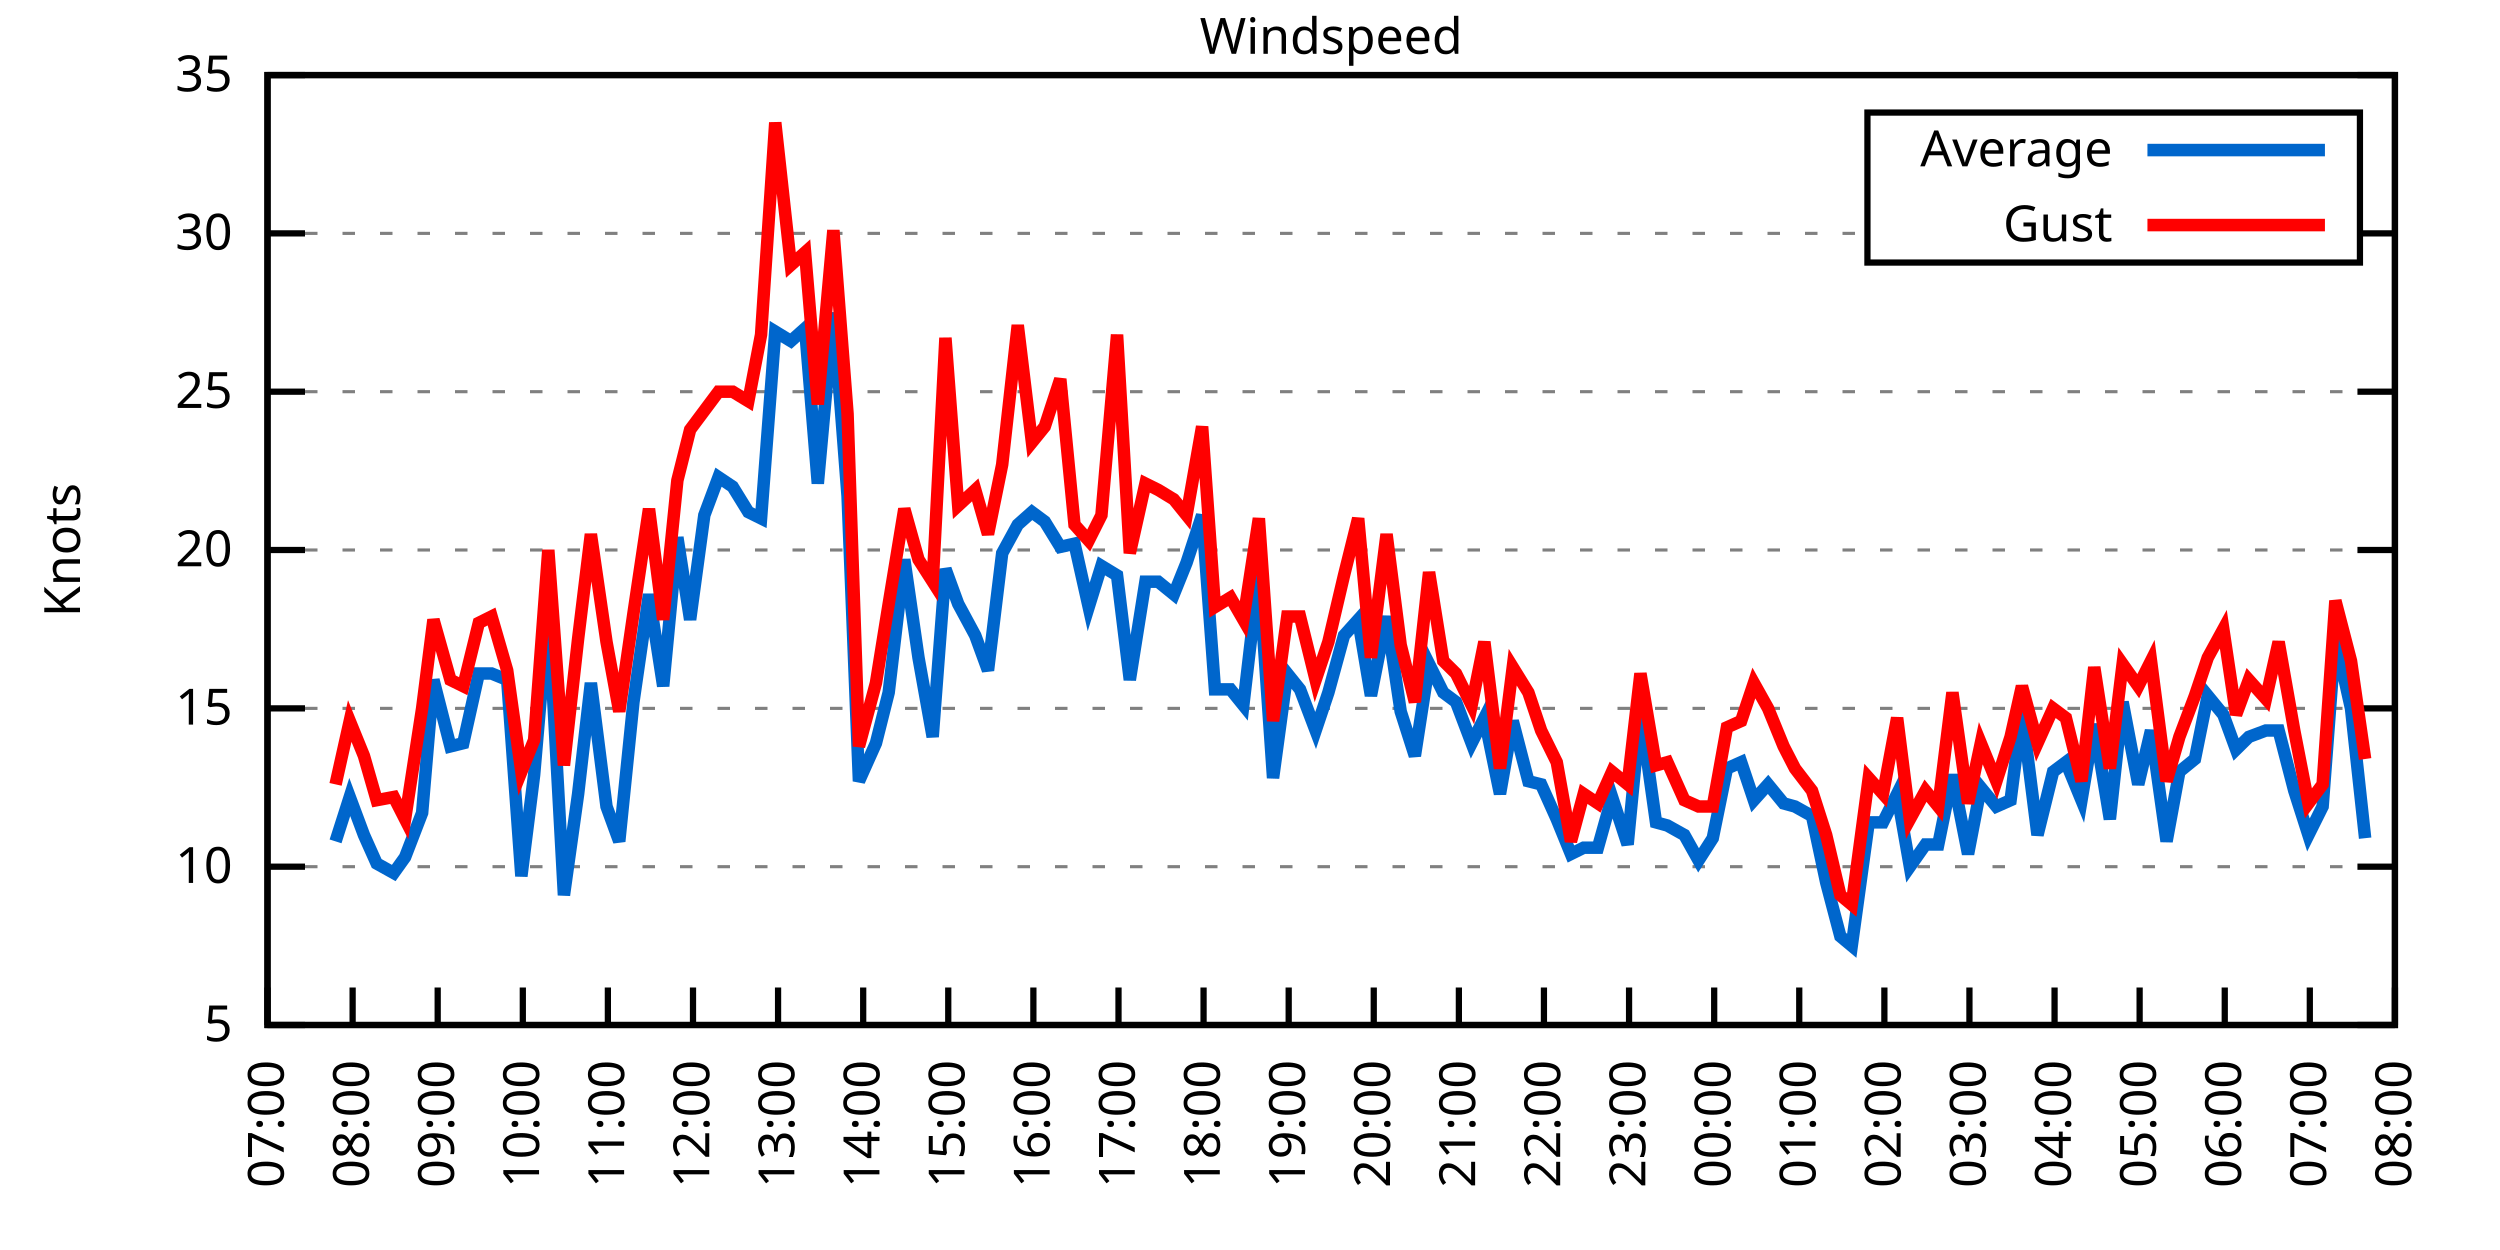
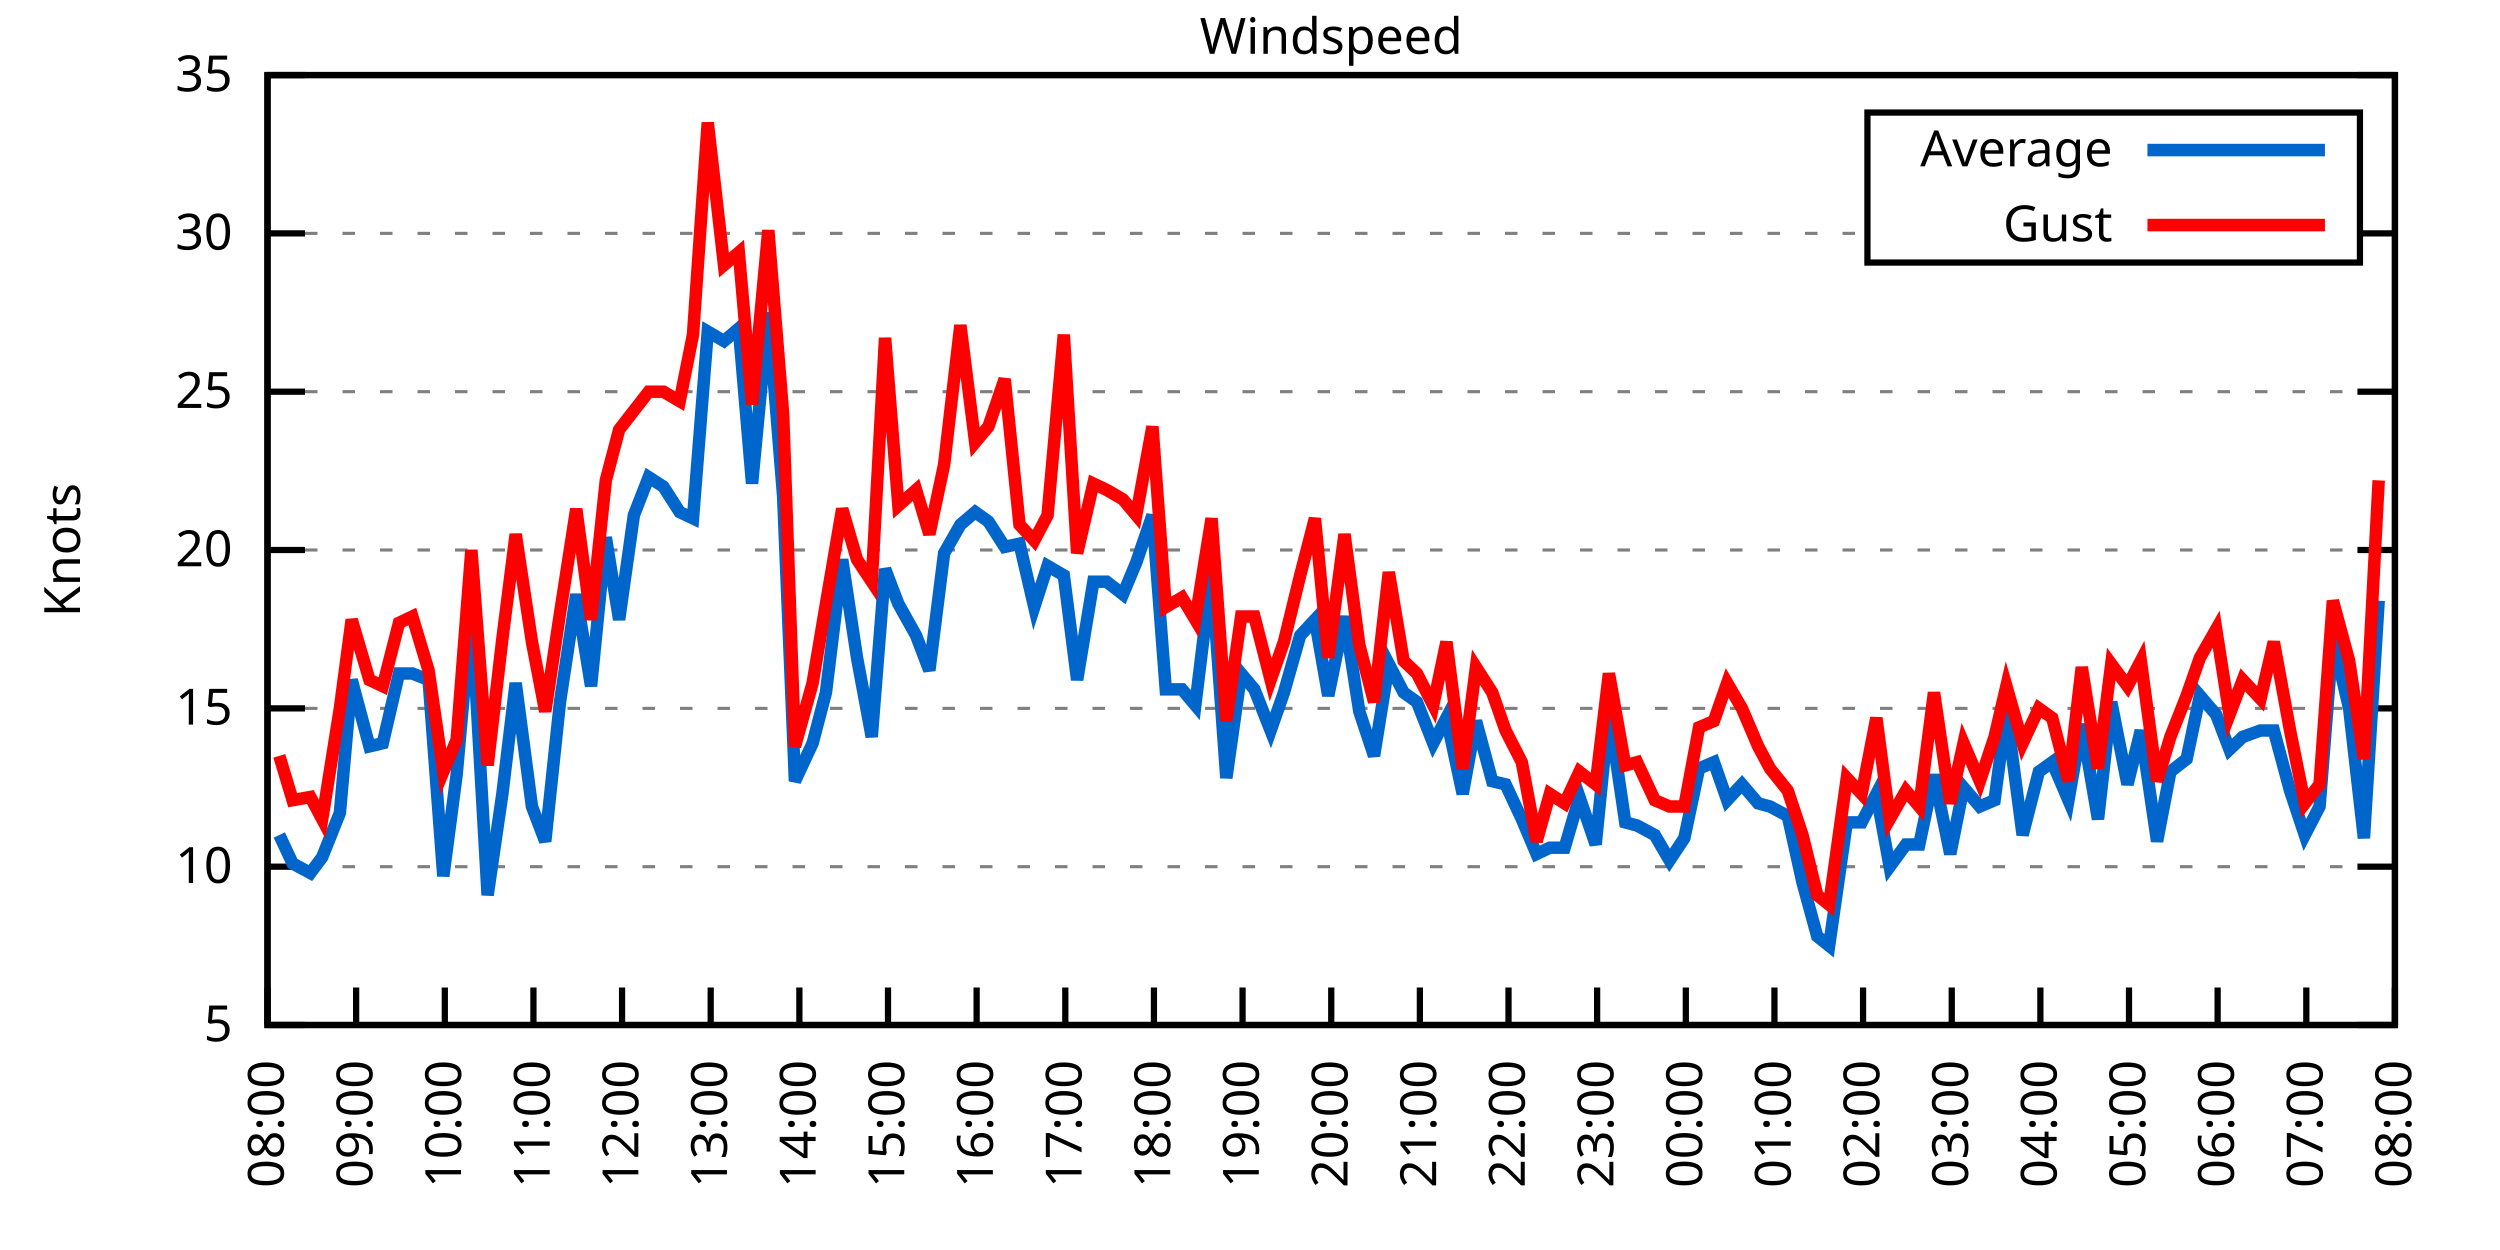
<svg xmlns="http://www.w3.org/2000/svg" xmlns:xlink="http://www.w3.org/1999/xlink" width="400" height="200" viewBox="0 0 400 200">
  <g id="gnuplot_canvas">
    <rect x="0" y="0" width="400" height="200" fill="none" />
    <defs>
      <circle id="gpDot" r="0.5" stroke-width="0.5" stroke="currentColor" />
      <path id="gpPt0" stroke-width="0.333" stroke="currentColor" d="M-1,0 h2 M0,-1 v2" />
      <path id="gpPt1" stroke-width="0.333" stroke="currentColor" d="M-1,-1 L1,1 M1,-1 L-1,1" />
      <path id="gpPt2" stroke-width="0.333" stroke="currentColor" d="M-1,0 L1,0 M0,-1 L0,1 M-1,-1 L1,1 M-1,1 L1,-1" />
      <rect id="gpPt3" stroke-width="0.333" stroke="currentColor" x="-1" y="-1" width="2" height="2" />
      <rect id="gpPt4" stroke-width="0.333" stroke="currentColor" fill="currentColor" x="-1" y="-1" width="2" height="2" />
      <circle id="gpPt5" stroke-width="0.333" stroke="currentColor" cx="0" cy="0" r="1" />
      <use xlink:href="#gpPt5" id="gpPt6" fill="currentColor" stroke="none" />
      <path id="gpPt7" stroke-width="0.333" stroke="currentColor" d="M0,-1.33 L-1.33,0.67 L1.33,0.67 z" />
      <use xlink:href="#gpPt7" id="gpPt8" fill="currentColor" stroke="none" />
      <use xlink:href="#gpPt7" id="gpPt9" stroke="currentColor" transform="rotate(180)" />
      <use xlink:href="#gpPt9" id="gpPt10" fill="currentColor" stroke="none" />
      <use xlink:href="#gpPt3" id="gpPt11" stroke="currentColor" transform="rotate(45)" />
      <use xlink:href="#gpPt11" id="gpPt12" fill="currentColor" stroke="none" />
      <path id="gpPt13" stroke-width="0.333" stroke="currentColor" d="M0,1.330 L1.265,0.411 L0.782,-1.067 L-0.782,-1.076 L-1.265,0.411 z" />
      <use xlink:href="#gpPt13" id="gpPt14" fill="currentColor" stroke="none" />
      <filter id="textbox" filterUnits="objectBoundingBox" x="0" y="0" height="1" width="1">
        <feFlood flood-color="white" flood-opacity="1" result="bgnd" />
        <feComposite in="SourceGraphic" in2="bgnd" operator="atop" />
      </filter>
      <filter id="greybox" filterUnits="objectBoundingBox" x="0" y="0" height="1" width="1">
        <feFlood flood-color="lightgrey" flood-opacity="1" result="grey" />
        <feComposite in="SourceGraphic" in2="grey" operator="atop" />
      </filter>
    </defs>
    <g fill="none" color="white" stroke="currentColor" stroke-width="1.00" stroke-linecap="butt" stroke-linejoin="miter">
</g>
    <g fill="none" color="black" stroke="currentColor" stroke-width="1.00" stroke-linecap="butt" stroke-linejoin="miter">
      <g stroke="none" shape-rendering="crispEdges">
        <polygon fill="rgb(255, 255, 255)" points="42.80,164.00 383.18,164.00 383.18,12.02 42.80,12.02 " />
      </g>
    </g>
    <g fill="none" color="black" stroke="currentColor" stroke-width="1.00" stroke-linecap="butt" stroke-linejoin="miter">
</g>
    <g fill="none" color="black" stroke="black" stroke-width="0.50" stroke-linecap="butt" stroke-linejoin="miter">
</g>
    <g fill="none" color="gray" stroke="currentColor" stroke-width="0.50" stroke-linecap="butt" stroke-linejoin="miter">
      <path stroke="gray" stroke-dasharray="2,4" class="gridline" d="M42.80,164.00 L383.19,164.00  " />
    </g>
    <g fill="none" color="gray" stroke="gray" stroke-width="1.00" stroke-linecap="butt" stroke-linejoin="miter">
</g>
    <g fill="none" color="black" stroke="currentColor" stroke-width="1.00" stroke-linecap="butt" stroke-linejoin="miter">
      <path stroke="black" d="M42.80,164.00 L48.80,164.00 M383.19,164.00 L377.19,164.00  " />
      <g transform="translate(37.20,166.60)" stroke="none" fill="black" font-family="Sans" font-size="8.00" text-anchor="end">
        <text>
          <tspan font-family="Sans"> 5</tspan>
        </text>
      </g>
    </g>
    <g fill="none" color="black" stroke="currentColor" stroke-width="1.00" stroke-linecap="butt" stroke-linejoin="miter">
</g>
    <g fill="none" color="black" stroke="black" stroke-width="0.50" stroke-linecap="butt" stroke-linejoin="miter">
</g>
    <g fill="none" color="gray" stroke="currentColor" stroke-width="0.50" stroke-linecap="butt" stroke-linejoin="miter">
      <path stroke="gray" stroke-dasharray="2,4" class="gridline" d="M42.80,138.67 L383.19,138.67  " />
    </g>
    <g fill="none" color="gray" stroke="gray" stroke-width="1.00" stroke-linecap="butt" stroke-linejoin="miter">
</g>
    <g fill="none" color="black" stroke="currentColor" stroke-width="1.00" stroke-linecap="butt" stroke-linejoin="miter">
      <path stroke="black" d="M42.80,138.67 L48.80,138.67 M383.19,138.67 L377.19,138.67  " />
      <g transform="translate(37.20,141.27)" stroke="none" fill="black" font-family="Sans" font-size="8.00" text-anchor="end">
        <text>
          <tspan font-family="Sans"> 10</tspan>
        </text>
      </g>
    </g>
    <g fill="none" color="black" stroke="currentColor" stroke-width="1.00" stroke-linecap="butt" stroke-linejoin="miter">
</g>
    <g fill="none" color="black" stroke="black" stroke-width="0.50" stroke-linecap="butt" stroke-linejoin="miter">
</g>
    <g fill="none" color="gray" stroke="currentColor" stroke-width="0.50" stroke-linecap="butt" stroke-linejoin="miter">
      <path stroke="gray" stroke-dasharray="2,4" class="gridline" d="M42.80,113.34 L383.19,113.34  " />
    </g>
    <g fill="none" color="gray" stroke="gray" stroke-width="1.00" stroke-linecap="butt" stroke-linejoin="miter">
</g>
    <g fill="none" color="black" stroke="currentColor" stroke-width="1.00" stroke-linecap="butt" stroke-linejoin="miter">
      <path stroke="black" d="M42.80,113.34 L48.80,113.34 M383.19,113.34 L377.19,113.34  " />
      <g transform="translate(37.20,115.94)" stroke="none" fill="black" font-family="Sans" font-size="8.00" text-anchor="end">
        <text>
          <tspan font-family="Sans"> 15</tspan>
        </text>
      </g>
    </g>
    <g fill="none" color="black" stroke="currentColor" stroke-width="1.00" stroke-linecap="butt" stroke-linejoin="miter">
</g>
    <g fill="none" color="black" stroke="black" stroke-width="0.50" stroke-linecap="butt" stroke-linejoin="miter">
</g>
    <g fill="none" color="gray" stroke="currentColor" stroke-width="0.50" stroke-linecap="butt" stroke-linejoin="miter">
      <path stroke="gray" stroke-dasharray="2,4" class="gridline" d="M42.80,88.00 L383.19,88.00  " />
    </g>
    <g fill="none" color="gray" stroke="gray" stroke-width="1.00" stroke-linecap="butt" stroke-linejoin="miter">
</g>
    <g fill="none" color="black" stroke="currentColor" stroke-width="1.00" stroke-linecap="butt" stroke-linejoin="miter">
      <path stroke="black" d="M42.80,88.00 L48.80,88.00 M383.19,88.00 L377.19,88.00  " />
      <g transform="translate(37.20,90.60)" stroke="none" fill="black" font-family="Sans" font-size="8.00" text-anchor="end">
        <text>
          <tspan font-family="Sans"> 20</tspan>
        </text>
      </g>
    </g>
    <g fill="none" color="black" stroke="currentColor" stroke-width="1.00" stroke-linecap="butt" stroke-linejoin="miter">
</g>
    <g fill="none" color="black" stroke="black" stroke-width="0.50" stroke-linecap="butt" stroke-linejoin="miter">
</g>
    <g fill="none" color="gray" stroke="currentColor" stroke-width="0.50" stroke-linecap="butt" stroke-linejoin="miter">
      <path stroke="gray" stroke-dasharray="2,4" class="gridline" d="M42.80,62.67 L383.19,62.67  " />
    </g>
    <g fill="none" color="gray" stroke="gray" stroke-width="1.00" stroke-linecap="butt" stroke-linejoin="miter">
</g>
    <g fill="none" color="black" stroke="currentColor" stroke-width="1.00" stroke-linecap="butt" stroke-linejoin="miter">
      <path stroke="black" d="M42.80,62.67 L48.80,62.67 M383.19,62.67 L377.19,62.67  " />
      <g transform="translate(37.20,65.27)" stroke="none" fill="black" font-family="Sans" font-size="8.00" text-anchor="end">
        <text>
          <tspan font-family="Sans"> 25</tspan>
        </text>
      </g>
    </g>
    <g fill="none" color="black" stroke="currentColor" stroke-width="1.00" stroke-linecap="butt" stroke-linejoin="miter">
</g>
    <g fill="none" color="black" stroke="black" stroke-width="0.50" stroke-linecap="butt" stroke-linejoin="miter">
</g>
    <g fill="none" color="gray" stroke="currentColor" stroke-width="0.50" stroke-linecap="butt" stroke-linejoin="miter">
      <path stroke="gray" stroke-dasharray="2,4" class="gridline" d="M42.80,37.34 L298.79,37.34 M377.59,37.34 L383.19,37.34  " />
    </g>
    <g fill="none" color="gray" stroke="gray" stroke-width="1.00" stroke-linecap="butt" stroke-linejoin="miter">
</g>
    <g fill="none" color="black" stroke="currentColor" stroke-width="1.00" stroke-linecap="butt" stroke-linejoin="miter">
      <path stroke="black" d="M42.80,37.34 L48.80,37.34 M383.19,37.34 L377.19,37.34  " />
      <g transform="translate(37.20,39.94)" stroke="none" fill="black" font-family="Sans" font-size="8.00" text-anchor="end">
        <text>
          <tspan font-family="Sans"> 30</tspan>
        </text>
      </g>
    </g>
    <g fill="none" color="black" stroke="currentColor" stroke-width="1.00" stroke-linecap="butt" stroke-linejoin="miter">
</g>
    <g fill="none" color="black" stroke="black" stroke-width="0.50" stroke-linecap="butt" stroke-linejoin="miter">
</g>
    <g fill="none" color="gray" stroke="currentColor" stroke-width="0.50" stroke-linecap="butt" stroke-linejoin="miter">
      <path stroke="gray" stroke-dasharray="2,4" class="gridline" d="M42.80,12.01 L383.19,12.01  " />
    </g>
    <g fill="none" color="gray" stroke="gray" stroke-width="1.00" stroke-linecap="butt" stroke-linejoin="miter">
</g>
    <g fill="none" color="black" stroke="currentColor" stroke-width="1.00" stroke-linecap="butt" stroke-linejoin="miter">
      <path stroke="black" d="M42.80,12.01 L48.80,12.01 M383.19,12.01 L377.19,12.01  " />
      <g transform="translate(37.20,14.61)" stroke="none" fill="black" font-family="Sans" font-size="8.00" text-anchor="end">
        <text>
          <tspan font-family="Sans"> 35</tspan>
        </text>
      </g>
    </g>
    <g fill="none" color="black" stroke="currentColor" stroke-width="1.00" stroke-linecap="butt" stroke-linejoin="miter">
      <path stroke="black" d="M42.80,164.00 L42.80,158.00  " />
      <g transform="translate(45.40,169.60) rotate(270.00)" stroke="none" fill="black" font-family="Sans" font-size="8.00" text-anchor="end">
        <text>
-           <tspan font-family="Sans">07:00</tspan>
-         </text>
-       </g>
-     </g>
-     <g fill="none" color="black" stroke="currentColor" stroke-width="1.00" stroke-linecap="butt" stroke-linejoin="miter">
-       <path stroke="black" d="M56.42,164.00 L56.42,158.00  " />
-       <g transform="translate(59.02,169.60) rotate(270.00)" stroke="none" fill="black" font-family="Sans" font-size="8.00" text-anchor="end">
-         <text>
          <tspan font-family="Sans">08:00</tspan>
        </text>
      </g>
    </g>
    <g fill="none" color="black" stroke="currentColor" stroke-width="1.00" stroke-linecap="butt" stroke-linejoin="miter">
-       <path stroke="black" d="M70.03,164.00 L70.03,158.00  " />
-       <g transform="translate(72.63,169.60) rotate(270.00)" stroke="none" fill="black" font-family="Sans" font-size="8.00" text-anchor="end">
+       <path stroke="black" d="M56.98,164.00 L56.98,158.00  " />
+       <g transform="translate(59.58,169.60) rotate(270.00)" stroke="none" fill="black" font-family="Sans" font-size="8.00" text-anchor="end">
        <text>
          <tspan font-family="Sans">09:00</tspan>
        </text>
      </g>
    </g>
    <g fill="none" color="black" stroke="currentColor" stroke-width="1.00" stroke-linecap="butt" stroke-linejoin="miter">
-       <path stroke="black" d="M83.65,164.00 L83.65,158.00  " />
-       <g transform="translate(86.25,169.60) rotate(270.00)" stroke="none" fill="black" font-family="Sans" font-size="8.00" text-anchor="end">
+       <path stroke="black" d="M71.17,164.00 L71.17,158.00  " />
+       <g transform="translate(73.77,169.60) rotate(270.00)" stroke="none" fill="black" font-family="Sans" font-size="8.00" text-anchor="end">
        <text>
          <tspan font-family="Sans">10:00</tspan>
        </text>
      </g>
    </g>
    <g fill="none" color="black" stroke="currentColor" stroke-width="1.00" stroke-linecap="butt" stroke-linejoin="miter">
-       <path stroke="black" d="M97.26,164.00 L97.26,158.00  " />
-       <g transform="translate(99.86,169.60) rotate(270.00)" stroke="none" fill="black" font-family="Sans" font-size="8.00" text-anchor="end">
+       <path stroke="black" d="M85.35,164.00 L85.35,158.00  " />
+       <g transform="translate(87.95,169.60) rotate(270.00)" stroke="none" fill="black" font-family="Sans" font-size="8.00" text-anchor="end">
        <text>
          <tspan font-family="Sans">11:00</tspan>
        </text>
      </g>
    </g>
    <g fill="none" color="black" stroke="currentColor" stroke-width="1.00" stroke-linecap="butt" stroke-linejoin="miter">
-       <path stroke="black" d="M110.88,164.00 L110.88,158.00  " />
-       <g transform="translate(113.48,169.60) rotate(270.00)" stroke="none" fill="black" font-family="Sans" font-size="8.00" text-anchor="end">
+       <path stroke="black" d="M99.53,164.00 L99.53,158.00  " />
+       <g transform="translate(102.13,169.60) rotate(270.00)" stroke="none" fill="black" font-family="Sans" font-size="8.00" text-anchor="end">
        <text>
          <tspan font-family="Sans">12:00</tspan>
        </text>
      </g>
    </g>
    <g fill="none" color="black" stroke="currentColor" stroke-width="1.00" stroke-linecap="butt" stroke-linejoin="miter">
-       <path stroke="black" d="M124.49,164.00 L124.49,158.00  " />
-       <g transform="translate(127.09,169.60) rotate(270.00)" stroke="none" fill="black" font-family="Sans" font-size="8.00" text-anchor="end">
+       <path stroke="black" d="M113.71,164.00 L113.71,158.00  " />
+       <g transform="translate(116.31,169.60) rotate(270.00)" stroke="none" fill="black" font-family="Sans" font-size="8.00" text-anchor="end">
        <text>
          <tspan font-family="Sans">13:00</tspan>
        </text>
      </g>
    </g>
    <g fill="none" color="black" stroke="currentColor" stroke-width="1.00" stroke-linecap="butt" stroke-linejoin="miter">
-       <path stroke="black" d="M138.11,164.00 L138.11,158.00  " />
-       <g transform="translate(140.71,169.60) rotate(270.00)" stroke="none" fill="black" font-family="Sans" font-size="8.00" text-anchor="end">
+       <path stroke="black" d="M127.90,164.00 L127.90,158.00  " />
+       <g transform="translate(130.50,169.60) rotate(270.00)" stroke="none" fill="black" font-family="Sans" font-size="8.00" text-anchor="end">
        <text>
          <tspan font-family="Sans">14:00</tspan>
        </text>
      </g>
    </g>
    <g fill="none" color="black" stroke="currentColor" stroke-width="1.00" stroke-linecap="butt" stroke-linejoin="miter">
-       <path stroke="black" d="M151.72,164.00 L151.72,158.00  " />
-       <g transform="translate(154.32,169.60) rotate(270.00)" stroke="none" fill="black" font-family="Sans" font-size="8.00" text-anchor="end">
+       <path stroke="black" d="M142.08,164.00 L142.08,158.00  " />
+       <g transform="translate(144.68,169.60) rotate(270.00)" stroke="none" fill="black" font-family="Sans" font-size="8.00" text-anchor="end">
        <text>
          <tspan font-family="Sans">15:00</tspan>
        </text>
      </g>
    </g>
    <g fill="none" color="black" stroke="currentColor" stroke-width="1.00" stroke-linecap="butt" stroke-linejoin="miter">
-       <path stroke="black" d="M165.34,164.00 L165.34,158.00  " />
-       <g transform="translate(167.94,169.60) rotate(270.00)" stroke="none" fill="black" font-family="Sans" font-size="8.00" text-anchor="end">
+       <path stroke="black" d="M156.26,164.00 L156.26,158.00  " />
+       <g transform="translate(158.86,169.60) rotate(270.00)" stroke="none" fill="black" font-family="Sans" font-size="8.00" text-anchor="end">
        <text>
          <tspan font-family="Sans">16:00</tspan>
        </text>
      </g>
    </g>
    <g fill="none" color="black" stroke="currentColor" stroke-width="1.00" stroke-linecap="butt" stroke-linejoin="miter">
-       <path stroke="black" d="M178.96,164.00 L178.96,158.00  " />
-       <g transform="translate(181.56,169.60) rotate(270.00)" stroke="none" fill="black" font-family="Sans" font-size="8.00" text-anchor="end">
+       <path stroke="black" d="M170.45,164.00 L170.45,158.00  " />
+       <g transform="translate(173.05,169.60) rotate(270.00)" stroke="none" fill="black" font-family="Sans" font-size="8.00" text-anchor="end">
        <text>
          <tspan font-family="Sans">17:00</tspan>
        </text>
      </g>
    </g>
    <g fill="none" color="black" stroke="currentColor" stroke-width="1.00" stroke-linecap="butt" stroke-linejoin="miter">
-       <path stroke="black" d="M192.57,164.00 L192.57,158.00  " />
-       <g transform="translate(195.17,169.60) rotate(270.00)" stroke="none" fill="black" font-family="Sans" font-size="8.00" text-anchor="end">
+       <path stroke="black" d="M184.63,164.00 L184.63,158.00  " />
+       <g transform="translate(187.23,169.60) rotate(270.00)" stroke="none" fill="black" font-family="Sans" font-size="8.00" text-anchor="end">
        <text>
          <tspan font-family="Sans">18:00</tspan>
        </text>
      </g>
    </g>
    <g fill="none" color="black" stroke="currentColor" stroke-width="1.00" stroke-linecap="butt" stroke-linejoin="miter">
-       <path stroke="black" d="M206.19,164.00 L206.19,158.00  " />
-       <g transform="translate(208.79,169.60) rotate(270.00)" stroke="none" fill="black" font-family="Sans" font-size="8.00" text-anchor="end">
+       <path stroke="black" d="M198.81,164.00 L198.81,158.00  " />
+       <g transform="translate(201.41,169.60) rotate(270.00)" stroke="none" fill="black" font-family="Sans" font-size="8.00" text-anchor="end">
        <text>
          <tspan font-family="Sans">19:00</tspan>
        </text>
      </g>
    </g>
    <g fill="none" color="black" stroke="currentColor" stroke-width="1.00" stroke-linecap="butt" stroke-linejoin="miter">
-       <path stroke="black" d="M219.80,164.00 L219.80,158.00  " />
-       <g transform="translate(222.40,169.60) rotate(270.00)" stroke="none" fill="black" font-family="Sans" font-size="8.00" text-anchor="end">
+       <path stroke="black" d="M213.00,164.00 L213.00,158.00  " />
+       <g transform="translate(215.60,169.60) rotate(270.00)" stroke="none" fill="black" font-family="Sans" font-size="8.00" text-anchor="end">
        <text>
          <tspan font-family="Sans">20:00</tspan>
        </text>
      </g>
    </g>
    <g fill="none" color="black" stroke="currentColor" stroke-width="1.00" stroke-linecap="butt" stroke-linejoin="miter">
-       <path stroke="black" d="M233.42,164.00 L233.42,158.00  " />
-       <g transform="translate(236.02,169.60) rotate(270.00)" stroke="none" fill="black" font-family="Sans" font-size="8.00" text-anchor="end">
+       <path stroke="black" d="M227.18,164.00 L227.18,158.00  " />
+       <g transform="translate(229.78,169.60) rotate(270.00)" stroke="none" fill="black" font-family="Sans" font-size="8.00" text-anchor="end">
        <text>
          <tspan font-family="Sans">21:00</tspan>
        </text>
      </g>
    </g>
    <g fill="none" color="black" stroke="currentColor" stroke-width="1.00" stroke-linecap="butt" stroke-linejoin="miter">
-       <path stroke="black" d="M247.03,164.00 L247.03,158.00  " />
-       <g transform="translate(249.63,169.60) rotate(270.00)" stroke="none" fill="black" font-family="Sans" font-size="8.00" text-anchor="end">
+       <path stroke="black" d="M241.36,164.00 L241.36,158.00  " />
+       <g transform="translate(243.96,169.60) rotate(270.00)" stroke="none" fill="black" font-family="Sans" font-size="8.00" text-anchor="end">
        <text>
          <tspan font-family="Sans">22:00</tspan>
        </text>
      </g>
    </g>
    <g fill="none" color="black" stroke="currentColor" stroke-width="1.00" stroke-linecap="butt" stroke-linejoin="miter">
-       <path stroke="black" d="M260.65,164.00 L260.65,158.00  " />
-       <g transform="translate(263.25,169.60) rotate(270.00)" stroke="none" fill="black" font-family="Sans" font-size="8.00" text-anchor="end">
+       <path stroke="black" d="M255.54,164.00 L255.54,158.00  " />
+       <g transform="translate(258.14,169.60) rotate(270.00)" stroke="none" fill="black" font-family="Sans" font-size="8.00" text-anchor="end">
        <text>
          <tspan font-family="Sans">23:00</tspan>
        </text>
      </g>
    </g>
    <g fill="none" color="black" stroke="currentColor" stroke-width="1.00" stroke-linecap="butt" stroke-linejoin="miter">
-       <path stroke="black" d="M274.27,164.00 L274.27,158.00  " />
-       <g transform="translate(276.87,169.60) rotate(270.00)" stroke="none" fill="black" font-family="Sans" font-size="8.00" text-anchor="end">
+       <path stroke="black" d="M269.73,164.00 L269.73,158.00  " />
+       <g transform="translate(272.33,169.60) rotate(270.00)" stroke="none" fill="black" font-family="Sans" font-size="8.00" text-anchor="end">
        <text>
          <tspan font-family="Sans">00:00</tspan>
        </text>
      </g>
    </g>
    <g fill="none" color="black" stroke="currentColor" stroke-width="1.00" stroke-linecap="butt" stroke-linejoin="miter">
-       <path stroke="black" d="M287.88,164.00 L287.88,158.00  " />
-       <g transform="translate(290.48,169.60) rotate(270.00)" stroke="none" fill="black" font-family="Sans" font-size="8.00" text-anchor="end">
+       <path stroke="black" d="M283.91,164.00 L283.91,158.00  " />
+       <g transform="translate(286.51,169.60) rotate(270.00)" stroke="none" fill="black" font-family="Sans" font-size="8.00" text-anchor="end">
        <text>
          <tspan font-family="Sans">01:00</tspan>
        </text>
      </g>
    </g>
    <g fill="none" color="black" stroke="currentColor" stroke-width="1.00" stroke-linecap="butt" stroke-linejoin="miter">
-       <path stroke="black" d="M301.50,164.00 L301.50,158.00  " />
-       <g transform="translate(304.10,169.60) rotate(270.00)" stroke="none" fill="black" font-family="Sans" font-size="8.00" text-anchor="end">
+       <path stroke="black" d="M298.09,164.00 L298.09,158.00  " />
+       <g transform="translate(300.69,169.60) rotate(270.00)" stroke="none" fill="black" font-family="Sans" font-size="8.00" text-anchor="end">
        <text>
          <tspan font-family="Sans">02:00</tspan>
        </text>
      </g>
    </g>
    <g fill="none" color="black" stroke="currentColor" stroke-width="1.00" stroke-linecap="butt" stroke-linejoin="miter">
-       <path stroke="black" d="M315.11,164.00 L315.11,158.00  " />
-       <g transform="translate(317.71,169.60) rotate(270.00)" stroke="none" fill="black" font-family="Sans" font-size="8.00" text-anchor="end">
+       <path stroke="black" d="M312.28,164.00 L312.28,158.00  " />
+       <g transform="translate(314.88,169.60) rotate(270.00)" stroke="none" fill="black" font-family="Sans" font-size="8.00" text-anchor="end">
        <text>
          <tspan font-family="Sans">03:00</tspan>
        </text>
      </g>
    </g>
    <g fill="none" color="black" stroke="currentColor" stroke-width="1.00" stroke-linecap="butt" stroke-linejoin="miter">
-       <path stroke="black" d="M328.73,164.00 L328.73,158.00  " />
-       <g transform="translate(331.33,169.60) rotate(270.00)" stroke="none" fill="black" font-family="Sans" font-size="8.00" text-anchor="end">
+       <path stroke="black" d="M326.46,164.00 L326.46,158.00  " />
+       <g transform="translate(329.06,169.60) rotate(270.00)" stroke="none" fill="black" font-family="Sans" font-size="8.00" text-anchor="end">
        <text>
          <tspan font-family="Sans">04:00</tspan>
        </text>
      </g>
    </g>
    <g fill="none" color="black" stroke="currentColor" stroke-width="1.00" stroke-linecap="butt" stroke-linejoin="miter">
-       <path stroke="black" d="M342.34,164.00 L342.34,158.00  " />
-       <g transform="translate(344.94,169.60) rotate(270.00)" stroke="none" fill="black" font-family="Sans" font-size="8.00" text-anchor="end">
+       <path stroke="black" d="M340.64,164.00 L340.64,158.00  " />
+       <g transform="translate(343.24,169.60) rotate(270.00)" stroke="none" fill="black" font-family="Sans" font-size="8.00" text-anchor="end">
        <text>
          <tspan font-family="Sans">05:00</tspan>
        </text>
      </g>
    </g>
    <g fill="none" color="black" stroke="currentColor" stroke-width="1.00" stroke-linecap="butt" stroke-linejoin="miter">
-       <path stroke="black" d="M355.96,164.00 L355.96,158.00  " />
-       <g transform="translate(358.56,169.60) rotate(270.00)" stroke="none" fill="black" font-family="Sans" font-size="8.00" text-anchor="end">
+       <path stroke="black" d="M354.82,164.00 L354.82,158.00  " />
+       <g transform="translate(357.42,169.60) rotate(270.00)" stroke="none" fill="black" font-family="Sans" font-size="8.00" text-anchor="end">
        <text>
          <tspan font-family="Sans">06:00</tspan>
        </text>
      </g>
    </g>
    <g fill="none" color="black" stroke="currentColor" stroke-width="1.00" stroke-linecap="butt" stroke-linejoin="miter">
-       <path stroke="black" d="M369.57,164.00 L369.57,158.00  " />
-       <g transform="translate(372.17,169.60) rotate(270.00)" stroke="none" fill="black" font-family="Sans" font-size="8.00" text-anchor="end">
+       <path stroke="black" d="M369.01,164.00 L369.01,158.00  " />
+       <g transform="translate(371.61,169.60) rotate(270.00)" stroke="none" fill="black" font-family="Sans" font-size="8.00" text-anchor="end">
        <text>
          <tspan font-family="Sans">07:00</tspan>
        </text>
      </g>
    </g>
    <g fill="none" color="black" stroke="currentColor" stroke-width="1.00" stroke-linecap="butt" stroke-linejoin="miter">
      <path stroke="black" d="M383.19,164.00 L383.19,158.00  " />
      <g transform="translate(385.79,169.60) rotate(270.00)" stroke="none" fill="black" font-family="Sans" font-size="8.00" text-anchor="end">
        <text>
          <tspan font-family="Sans">08:00</tspan>
        </text>
      </g>
    </g>
    <g fill="none" color="black" stroke="currentColor" stroke-width="1.00" stroke-linecap="butt" stroke-linejoin="miter">
</g>
    <g fill="none" color="black" stroke="currentColor" stroke-width="1.00" stroke-linecap="butt" stroke-linejoin="miter">
      <path stroke="black" d="M42.80,12.01 L42.80,164.00 L383.19,164.00 L383.19,12.01 L42.80,12.01 Z  " />
    </g>
    <g fill="none" color="black" stroke="currentColor" stroke-width="1.00" stroke-linecap="butt" stroke-linejoin="miter">
</g>
    <g fill="none" color="black" stroke="currentColor" stroke-width="1.00" stroke-linecap="butt" stroke-linejoin="miter">
      <path stroke="black" d="M298.79,42.01 L298.79,18.01 L377.59,18.01 L377.59,42.01 L298.79,42.01 Z  " />
    </g>
    <g id="Windspeed_plot_1">
      <g fill="none" color="white" stroke="black" stroke-width="2.00" stroke-linecap="butt" stroke-linejoin="miter">
</g>
      <g fill="none" color="black" stroke="currentColor" stroke-width="2.00" stroke-linecap="butt" stroke-linejoin="miter">
        <g transform="translate(337.99,26.61)" stroke="none" fill="black" font-family="Sans" font-size="8.00" text-anchor="end">
          <text>
            <tspan font-family="Sans">Average</tspan>
          </text>
        </g>
      </g>
      <g fill="none" color="black" stroke="currentColor" stroke-width="2.00" stroke-linecap="butt" stroke-linejoin="miter">
-         <path stroke="rgb(  0, 102, 204)" d="M343.59,24.01 L371.99,24.01 M53.69,134.62 L55.96,127.52 L58.23,133.60 L60.27,138.16 L63.00,139.68 L64.81,137.15   L67.54,130.06 L69.35,108.78 L72.07,119.42 L74.12,118.91 L76.61,107.76 L78.65,107.76 L81.15,108.78 L83.42,140.19   L85.46,123.98 L87.73,97.63 L90.23,143.23 L92.50,127.02 L94.54,109.28 L97.04,129.04 L99.08,134.62 L101.35,112.32   L103.84,95.10 L106.11,109.79 L108.38,85.98 L110.42,99.15 L112.69,82.43 L114.96,76.35 L117.23,77.87 L119.73,81.93   L121.77,82.94 L124.04,53.05 L126.54,54.57 L128.81,52.54 L130.85,77.37 L133.34,50.01 L135.61,79.39 L137.43,124.99   L140.15,118.91 L142.19,110.80 L144.69,89.52 L146.96,105.23 L149.23,117.90 L151.27,91.04 L153.31,96.62 L156.04,101.68   L158.08,107.26 L160.35,88.51 L162.84,83.95 L165.11,81.93 L167.16,83.45 L169.65,87.50 L171.92,86.99 L174.19,97.12   L176.23,90.54 L178.73,92.06 L180.77,108.78 L183.27,93.07 L185.31,93.07 L187.81,95.10 L189.85,90.03 L192.34,82.43   L194.39,110.30 L196.88,110.30 L198.93,112.83 L201.42,91.55 L203.69,124.48 L205.96,107.76 L208.00,110.30 L210.50,116.88   L212.54,110.80 L215.04,101.68 L217.31,99.15 L219.35,111.31 L221.85,98.64 L224.11,113.84 L226.38,120.94 L228.65,106.24   L230.92,110.80 L232.96,112.32 L235.46,118.91 L237.50,114.86 L240.00,127.02 L242.04,115.36 L244.54,124.99 L246.58,125.50   L249.08,131.07 L251.35,136.64 L253.39,135.63 L255.66,135.63 L257.93,127.52 L260.42,135.12 L262.47,113.84 L264.96,131.58   L266.78,132.08 L269.50,133.60 L271.77,137.66 L274.04,134.11 L276.31,122.96 L278.58,121.95 L280.62,128.03 L282.89,125.50   L285.38,128.54 L287.20,129.04 L289.92,130.56 L292.19,141.20 L294.46,149.81 L296.28,151.33 L299.00,131.58 L301.27,131.58   L303.54,127.02 L305.58,138.67 L308.08,135.12 L310.12,135.12 L312.39,123.98 L314.89,136.64 L316.93,126.00 L319.42,129.04   L321.69,128.03 L323.51,113.84 L326.00,133.60 L328.50,123.47 L330.54,121.95 L333.04,128.03 L335.08,115.87 L337.58,131.07   L339.62,112.32 L342.12,125.50 L344.16,116.88 L346.65,134.62 L348.70,123.47 L351.19,121.44 L353.24,111.31 L355.73,114.35   L357.77,119.92 L359.82,117.90 L362.54,116.88 L364.58,116.88 L367.08,126.51 L369.35,133.60 L371.62,129.04 L373.66,102.19   L376.16,113.34 L378.42,134.11  " />
+         <path stroke="rgb(  0, 102, 204)" d="M343.59,24.01 L371.99,24.01 M44.69,133.60 L46.82,138.16 L49.66,139.68 L51.55,137.15 L54.38,130.06 L56.27,108.78   L59.11,119.42 L61.24,118.91 L63.84,107.76 L65.97,107.76 L68.57,108.78 L70.93,140.19 L73.06,123.98 L75.42,97.63   L78.02,143.23 L80.38,127.02 L82.51,109.28 L85.11,129.04 L87.24,134.62 L89.60,112.32 L92.20,95.10 L94.57,109.79   L96.93,85.98 L99.06,99.15 L101.42,82.43 L103.79,76.35 L106.15,77.87 L108.75,81.93 L110.88,82.94 L113.24,53.05   L115.84,54.57 L118.21,52.54 L120.33,77.37 L122.93,50.01 L125.30,79.39 L127.19,124.99 L130.02,118.91 L132.15,110.80   L134.75,89.52 L137.12,105.23 L139.48,117.90 L141.61,91.04 L143.74,96.62 L146.57,101.68 L148.70,107.26 L151.06,88.51   L153.66,83.95 L156.03,81.93 L158.15,83.45 L160.75,87.50 L163.12,86.99 L165.48,97.12 L167.61,90.54 L170.21,92.06   L172.34,108.78 L174.94,93.07 L177.06,93.07 L179.67,95.10 L181.79,90.03 L184.39,82.43 L186.52,110.30 L189.12,110.30   L191.25,112.83 L193.85,91.55 L196.21,124.48 L198.58,107.76 L200.70,110.30 L203.30,116.88 L205.43,110.80 L208.03,101.68   L210.39,99.15 L212.52,111.31 L215.12,98.64 L217.49,113.84 L219.85,120.94 L222.21,106.24 L224.58,110.80 L226.71,112.32   L229.31,118.91 L231.43,114.86 L234.03,127.02 L236.16,115.36 L238.76,124.99 L240.89,125.50 L243.49,131.07 L245.85,136.64   L247.98,135.63 L250.34,135.63 L252.71,127.52 L255.31,135.12 L257.43,113.84 L260.04,131.58 L261.93,132.08 L264.76,133.60   L267.13,137.66 L269.49,134.11 L271.85,122.96 L274.22,121.95 L276.35,128.03 L278.71,125.50 L281.31,128.54 L283.20,129.04   L286.04,130.56 L288.40,141.20 L290.76,149.81 L292.66,151.33 L295.49,131.58 L297.86,131.58 L300.22,127.02 L302.35,138.67   L304.95,135.12 L307.08,135.12 L309.44,123.98 L312.04,136.64 L314.17,126.00 L316.77,129.04 L319.13,128.03 L321.02,113.84   L323.62,133.60 L326.22,123.47 L328.35,121.95 L330.95,128.03 L333.08,115.87 L335.68,131.07 L337.80,112.32 L340.40,125.50   L342.53,116.88 L345.13,134.62 L347.26,123.47 L349.86,121.44 L351.99,111.31 L354.59,114.35 L356.72,119.92 L358.84,117.90   L361.68,116.88 L363.81,116.88 L366.41,126.51 L368.77,133.60 L371.13,129.04 L373.26,102.19 L375.86,113.34 L378.23,134.11   L380.59,96.11  " />
      </g>
    </g>
    <g id="Windspeed_plot_2">
      <g fill="none" color="black" stroke="currentColor" stroke-width="2.00" stroke-linecap="butt" stroke-linejoin="miter">
        <g transform="translate(337.99,38.61)" stroke="none" fill="black" font-family="Sans" font-size="8.00" text-anchor="end">
          <text>
            <tspan font-family="Sans">Gust</tspan>
          </text>
        </g>
      </g>
      <g fill="none" color="black" stroke="currentColor" stroke-width="2.00" stroke-linecap="butt" stroke-linejoin="miter">
-         <path stroke="rgb(255,   0,   0)" d="M343.59,36.01 L371.99,36.01 M53.69,125.50 L55.96,115.36 L58.23,120.94 L60.27,128.03 L63.00,127.52 L64.81,131.07   L67.54,113.34 L69.35,99.15 L72.07,108.78 L74.12,109.79 L76.61,99.66 L78.65,98.64 L81.15,107.26 L83.42,123.47   L85.46,118.40 L87.73,88.00 L90.23,122.46 L92.50,102.19 L94.54,85.47 L97.04,102.70 L99.08,113.84 L101.35,98.14   L103.84,81.42 L106.11,99.15 L108.38,76.86 L110.42,68.75 L112.69,65.71 L114.96,62.67 L117.23,62.67 L119.73,64.19   L121.77,53.55 L124.04,19.61 L126.54,42.41 L128.81,40.38 L130.85,64.70 L133.34,36.84 L135.61,66.22 L137.43,119.42   L140.15,109.28 L142.19,96.62 L144.69,81.42 L146.96,89.52 L149.23,93.07 L151.27,54.06 L153.31,80.91 L156.04,78.38   L158.08,85.47 L160.35,74.33 L162.84,52.03 L165.11,70.78 L167.16,68.25 L169.65,60.65 L171.92,83.95 L174.19,86.49   L176.23,82.43 L178.73,53.55 L180.77,88.51 L183.27,77.37 L185.31,78.38 L187.81,79.90 L189.85,82.43 L192.34,68.25   L194.39,97.12 L196.88,95.60 L198.93,99.15 L201.42,82.94 L203.69,115.36 L205.96,98.64 L208.00,98.64 L210.50,108.78   L212.54,102.70 L215.04,92.06 L217.31,82.94 L219.35,105.23 L221.85,85.47 L224.11,103.20 L226.38,112.32 L228.65,91.55   L230.92,105.74 L232.96,107.76 L235.46,112.83 L237.50,102.70 L240.00,122.96 L242.04,106.75 L244.54,110.80 L246.58,116.88   L249.08,121.95 L251.35,134.62 L253.39,127.02 L255.66,128.54 L257.93,123.47 L260.42,125.50 L262.47,107.76 L264.96,122.46   L266.78,121.95 L269.50,128.03 L271.77,129.04 L274.04,129.04 L276.31,116.38 L278.58,115.36 L280.62,109.28 L282.89,113.34   L285.38,119.42 L287.20,122.96 L289.92,126.51 L292.19,133.60 L294.46,143.23 L296.28,144.75 L299.00,124.48 L301.27,127.02   L303.54,114.86 L305.58,131.07 L308.08,126.51 L310.12,129.04 L312.39,110.80 L314.89,128.54 L316.93,118.91 L319.42,124.99   L321.69,117.90 L323.51,109.79 L326.00,118.91 L328.50,113.34 L330.54,114.86 L333.04,124.99 L335.08,106.75 L337.58,122.96   L339.62,106.24 L342.12,109.79 L344.16,105.74 L346.65,124.99 L348.70,117.90 L351.19,111.31 L353.24,105.23 L355.73,100.67   L357.77,114.35 L359.82,108.78 L362.54,111.82 L364.58,102.70 L367.08,116.88 L369.35,128.54 L371.62,125.50 L373.66,96.11   L376.16,105.74 L378.42,121.44  " />
+         <path stroke="rgb(255,   0,   0)" d="M343.59,36.01 L371.99,36.01 M44.69,120.94 L46.82,128.03 L49.66,127.52 L51.55,131.07 L54.38,113.34 L56.27,99.15   L59.11,108.78 L61.24,109.79 L63.84,99.66 L65.97,98.64 L68.57,107.26 L70.93,123.47 L73.06,118.40 L75.42,88.00   L78.02,122.46 L80.38,102.19 L82.51,85.47 L85.11,102.70 L87.24,113.84 L89.60,98.14 L92.20,81.42 L94.57,99.15   L96.93,76.86 L99.06,68.75 L101.42,65.71 L103.79,62.67 L106.15,62.67 L108.75,64.19 L110.88,53.55 L113.24,19.61   L115.84,42.41 L118.21,40.38 L120.33,64.70 L122.93,36.84 L125.30,66.22 L127.19,119.42 L130.02,109.28 L132.15,96.62   L134.75,81.42 L137.12,89.52 L139.48,93.07 L141.61,54.06 L143.74,80.91 L146.57,78.38 L148.70,85.47 L151.06,74.33   L153.66,52.03 L156.03,70.78 L158.15,68.25 L160.75,60.65 L163.12,83.95 L165.48,86.49 L167.61,82.43 L170.21,53.55   L172.34,88.51 L174.94,77.37 L177.06,78.38 L179.67,79.90 L181.79,82.43 L184.39,68.25 L186.52,97.12 L189.12,95.60   L191.25,99.15 L193.85,82.94 L196.21,115.36 L198.58,98.64 L200.70,98.64 L203.30,108.78 L205.43,102.70 L208.03,92.06   L210.39,82.94 L212.52,105.23 L215.12,85.47 L217.49,103.20 L219.85,112.32 L222.21,91.55 L224.58,105.74 L226.71,107.76   L229.31,112.83 L231.43,102.70 L234.03,122.96 L236.16,106.75 L238.76,110.80 L240.89,116.88 L243.49,121.95 L245.85,134.62   L247.98,127.02 L250.34,128.54 L252.71,123.47 L255.31,125.50 L257.43,107.76 L260.04,122.46 L261.93,121.95 L264.76,128.03   L267.13,129.04 L269.49,129.04 L271.85,116.38 L274.22,115.36 L276.35,109.28 L278.71,113.34 L281.31,119.42 L283.20,122.96   L286.04,126.51 L288.40,133.60 L290.76,143.23 L292.66,144.75 L295.49,124.48 L297.86,127.02 L300.22,114.86 L302.35,131.07   L304.95,126.51 L307.08,129.04 L309.44,110.80 L312.04,128.54 L314.17,118.91 L316.77,124.99 L319.13,117.90 L321.02,109.79   L323.62,118.91 L326.22,113.34 L328.35,114.86 L330.95,124.99 L333.08,106.75 L335.68,122.96 L337.80,106.24 L340.40,109.79   L342.53,105.74 L345.13,124.99 L347.26,117.90 L349.86,111.31 L351.99,105.23 L354.59,100.67 L356.72,114.35 L358.84,108.78   L361.68,111.82 L363.81,102.70 L366.41,116.88 L368.77,128.54 L371.13,125.50 L373.26,96.11 L375.86,105.74 L378.23,121.44   L380.59,76.86  " />
      </g>
    </g>
    <g fill="none" color="black" stroke="currentColor" stroke-width="2.00" stroke-linecap="butt" stroke-linejoin="miter">
</g>
    <g fill="none" color="black" stroke="black" stroke-width="1.00" stroke-linecap="butt" stroke-linejoin="miter">
</g>
    <g fill="none" color="black" stroke="currentColor" stroke-width="1.00" stroke-linecap="butt" stroke-linejoin="miter">
      <path stroke="black" d="M42.80,12.01 L42.80,164.00 L383.19,164.00 L383.19,12.01 L42.80,12.01 Z  " />
      <g transform="translate(12.80,88.01) rotate(270.00)" stroke="none" fill="black" font-family="Sans" font-size="8.00" text-anchor="middle">
        <text>
          <tspan font-family="Sans">Knots</tspan>
        </text>
      </g>
    </g>
    <g fill="none" color="black" stroke="currentColor" stroke-width="1.00" stroke-linecap="butt" stroke-linejoin="miter">
</g>
    <g fill="none" color="black" stroke="currentColor" stroke-width="1.00" stroke-linecap="butt" stroke-linejoin="miter">
      <g transform="translate(212.99,8.61)" stroke="none" fill="black" font-family="Sans" font-size="8.00" text-anchor="middle">
        <text>
          <tspan font-family="Sans">Windspeed</tspan>
        </text>
      </g>
    </g>
    <g fill="none" color="black" stroke="currentColor" stroke-width="1.00" stroke-linecap="butt" stroke-linejoin="miter">
</g>
  </g>
</svg>
